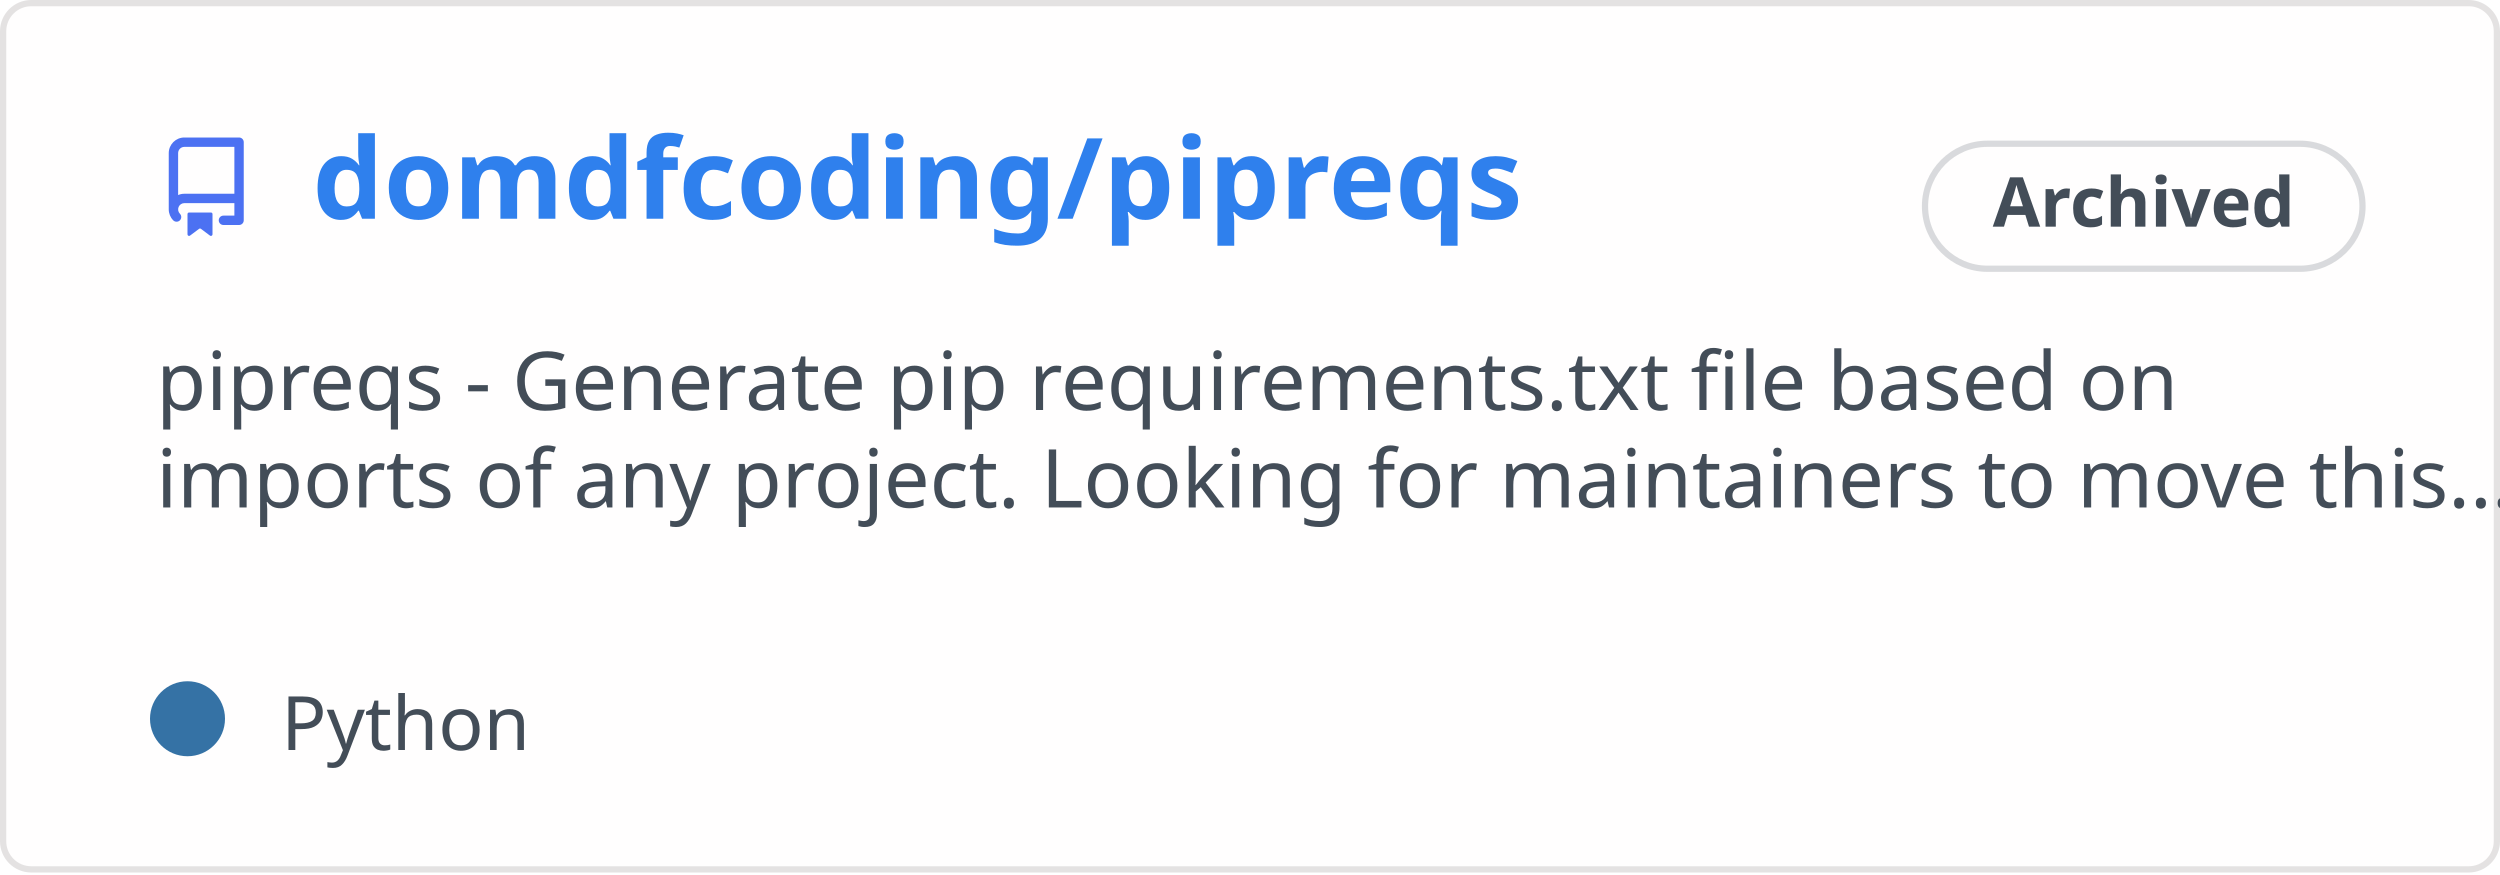
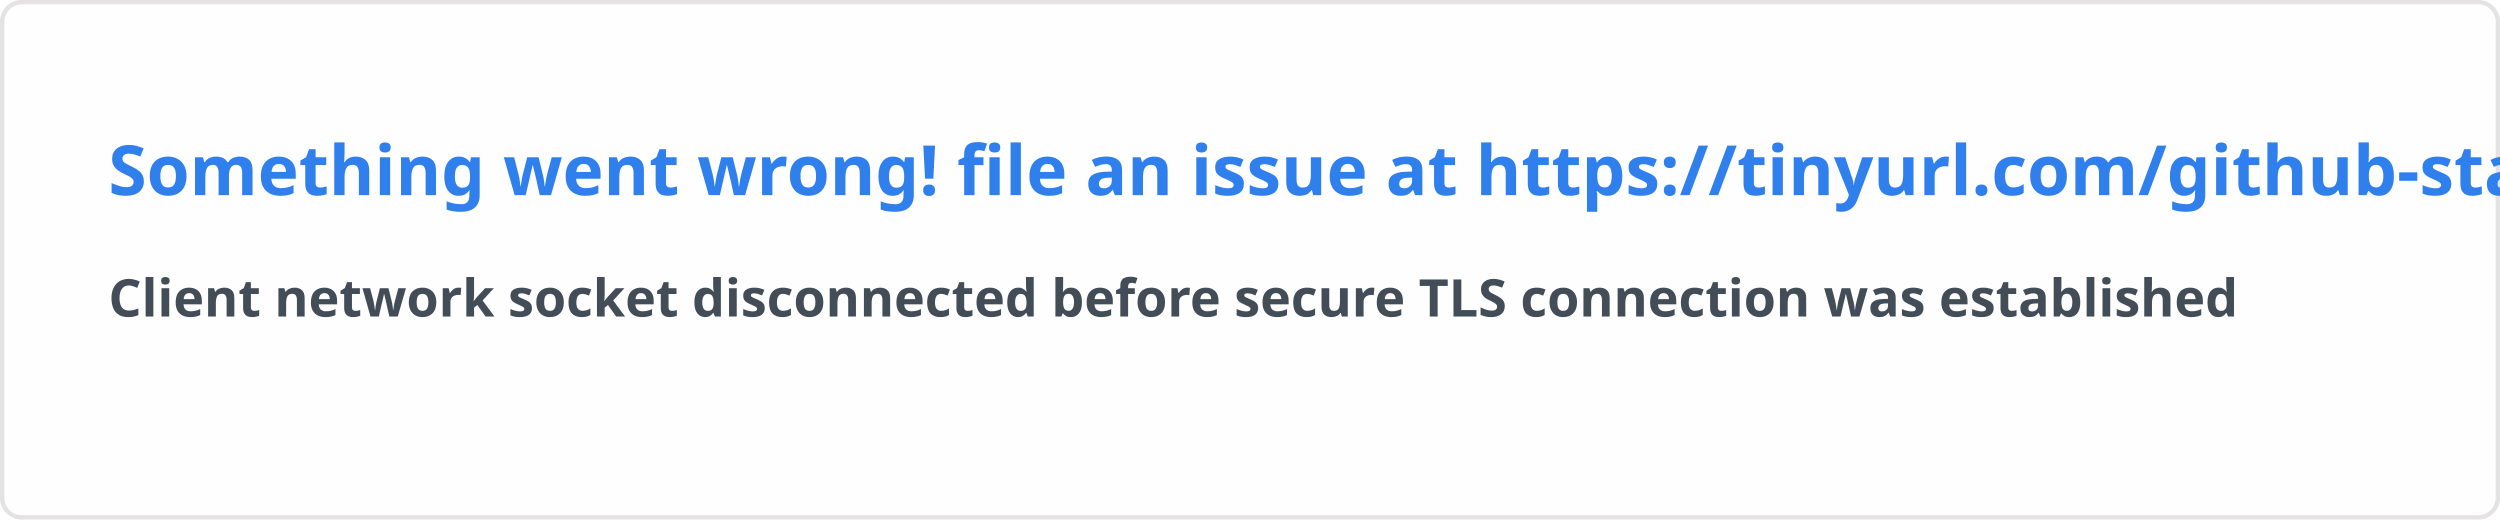
- <svg xmlns="http://www.w3.org/2000/svg" width="400" height="140" viewBox="0 0 400 140" fill="none" role="img" aria-labelledby="descId">
+ <svg xmlns="http://www.w3.org/2000/svg" width="576.5" height="120" viewBox="0 0 576.5 120" fill="#fffefe">
  <style>
-           .header {
-             font: 600 18px 'Segoe UI', Ubuntu, Sans-Serif;
-             fill: #2f80ed;
-             animation: fadeInAnimation 0.8s ease-in-out forwards;
-           }
-           @supports(-moz-appearance: auto) {
-             /* Selector detects Firefox */
-             .header { font-size: 15.5px; }
-           }
-           
-     .description {
-       font: 400 13px 'Segoe UI', Ubuntu, Sans-Serif;fill: #434d58;
-       
-     }
-     .gray { font: 400 12px 'Segoe UI', Ubuntu, Sans-Serif; fill: #434d58 }
-     .badge { font: 600 11px 'Segoe UI', Ubuntu, Sans-Serif; }
-     .badge rect { opacity: 0.2 }
- 
-     .stat { font: 400 12px 'Segoe UI', Ubuntu, Sans-Serif; fill: #434d58 }
-     .stagger {
-       opacity: 0;
-       animation: fadeInAnimation 0.3s ease-in-out forwards;
-     }
-     .not_bold { font-weight: 400 }
-     .bold { font-weight: 700 }
-     .icon {
-       fill: #4c71f2;
-       display: block;
-     }
-   
- 
-           
-       /* Animations */
-       @keyframes scaleInAnimation {
-         from {
-           transform: translate(-5px, 5px) scale(0);
-         }
-         to {
-           transform: translate(-5px, 5px) scale(1);
-         }
-       }
-       @keyframes fadeInAnimation {
-         from {
-           opacity: 0;
-         }
-         to {
-           opacity: 1;
-         }
-       }
-     
-           * { animation-duration: 0s !important; animation-delay: 0s !important; }
-         </style>
-   <rect data-testid="card-bg" x="0.5" y="0.5" rx="4.5" height="99%" stroke="#e4e2e2" width="399" fill="#fffefe" stroke-opacity="1" />
-   <g data-testid="card-title" transform="translate(25, 35)">
-     <g transform="translate(0, 0)">
-       <svg class="icon" x="0" y="-13" viewBox="0 0 16 16" version="1.1" width="16" height="16">
-         <path fill-rule="evenodd" d="M2 2.5A2.5 2.5 0 014.5 0h8.75a.75.75 0 01.75.75v12.5a.75.75 0 01-.75.75h-2.5a.75.75 0 110-1.5h1.75v-2h-8a1 1 0 00-.714 1.7.75.75 0 01-1.072 1.05A2.495 2.495 0 012 11.5v-9zm10.5-1V9h-8c-.356 0-.694.074-1 .208V2.5a1 1 0 011-1h8zM5 12.25v3.25a.25.25 0 00.4.2l1.45-1.087a.25.25 0 01.3 0L8.6 15.7a.25.25 0 00.4-.2v-3.25a.25.25 0 00-.25-.25h-3.5a.25.25 0 00-.25.25z" />
-       </svg>
-     </g>
-     <g transform="translate(25, 0)">
-       <text x="0" y="0" class="header" data-testid="header">domdfcoding/pipreqs</text>
-     </g>
-   </g>
-   <g data-testid="main-card-body" transform="translate(0, 55)">
-     <g data-testid="badge" class="badge" transform="translate(320, -18)">
-       <rect stroke="#434d58" stroke-width="1" width="70" height="20" x="-12" y="-14" ry="10" rx="10" />
-       <text x="23" y="-5" alignment-baseline="central" dominant-baseline="central" text-anchor="middle" fill="#434d58">
-       Archived
-     </text>
-     </g>
-     <text class="description" x="25" y="-5">
-       <tspan dy="1.2em" x="25">pipreqs - Generate pip requirements.txt file based on</tspan>
-       <tspan dy="1.2em" x="25">imports of any project. Looking for maintainers to move this...</tspan>
-     </text>
-     <g transform="translate(30, 65)">
-       <g transform="translate(0, 0)">
-         <g data-testid="primary-lang">
-           <circle data-testid="lang-color" cx="0" cy="-5" r="6" fill="#3572A5" />
-           <text data-testid="lang-name" class="gray" x="15">Python</text>
-         </g>
-       </g>
-     </g>
-     <svg x="0" y="0">
-       <g transform="translate(-3, 88)">
-       
-     </g>
-     </svg>
-   </g>
+     .text { font: 600 16px 'Segoe UI', Ubuntu, Sans-Serif; fill: #2f80ed }
+     .small { font: 600 12px 'Segoe UI', Ubuntu, Sans-Serif; fill: #434d58 }
+     .gray { fill: #858585 }
+     </style>
+   <rect x="0.5" y="0.5" width="575.5" height="99%" rx="4.5" fill="#fffefe" stroke="#e4e2e2" />
+   <text x="25" y="45" class="text">Something went wrong! file an issue at https://tinyurl.com/github-stats</text>
+   <text data-testid="message" x="25" y="55" class="text small">
+     <tspan x="25" dy="18">Client network socket disconnected before secure TLS connection was established</tspan>
+     <tspan x="25" dy="18" class="gray" />
+   </text>
</svg>
